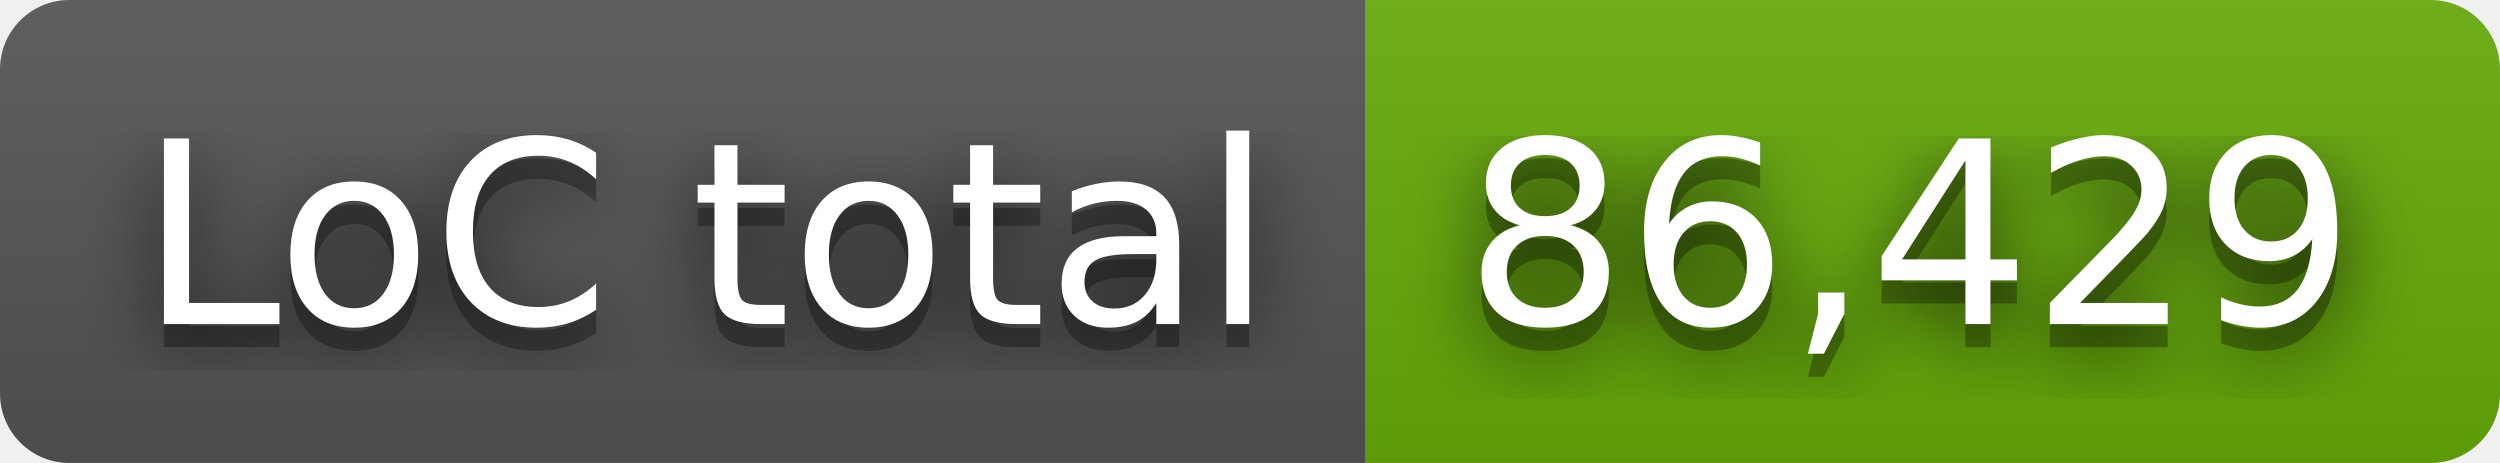
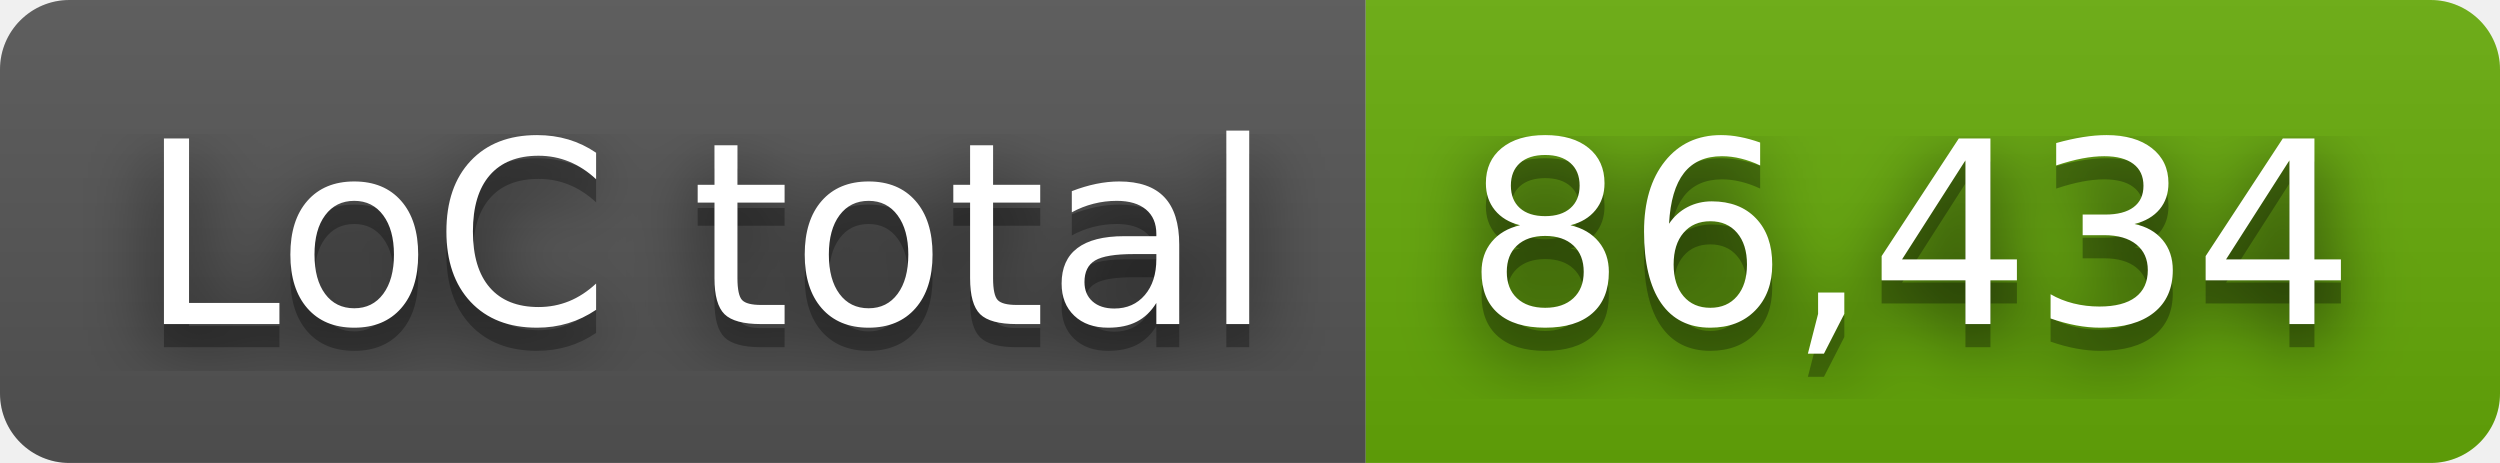
- <svg xmlns="http://www.w3.org/2000/svg" width="108" height="20" role="img" aria-label="LoC total: 86,429">
+ <svg xmlns="http://www.w3.org/2000/svg" width="108" height="20" role="img" aria-label="LoC total: 86,434">
  <filter id="blur">
    <feGaussianBlur stdDeviation="16" />
  </filter>
  <linearGradient id="s" x2="0" y2="100%">
    <stop offset="0" stop-color="#bbb" stop-opacity=".1" />
    <stop offset="1" stop-opacity=".1" />
  </linearGradient>
  <clipPath id="r">
    <rect width="108" height="20" rx="3" />
  </clipPath>
  <g clip-path="url(#r)">
    <rect width="59" height="20" fill="#555" />
    <rect x="59" width="49" height="20" fill="#67ac09" />
    <rect width="108" height="20" fill="url(#s)" />
  </g>
  <g fill="#fff" text-anchor="middle" font-family="Verdana,Geneva,DejaVu Sans,sans-serif" text-rendering="geometricPrecision" font-size="110">
    <g transform="scale(.1)">
      <g aria-hidden="true" fill="#010101">
        <text x="305" y="150" fill-opacity=".8" filter="url(#blur)" textLength="490">LoC total</text>
        <text x="305" y="150" fill-opacity=".3" textLength="490">LoC total</text>
      </g>
      <text x="305" y="140" textLength="490">LoC total</text>
    </g>
    <g transform="scale(.1)">
      <g aria-hidden="true" fill="#010101">
-         <text x="825" y="150" fill-opacity=".8" filter="url(#blur)" textLength="390">86,429</text>
-         <text x="825" y="150" fill-opacity=".3" textLength="390">86,429</text>
+         <text x="825" y="150" fill-opacity=".8" filter="url(#blur)" textLength="390">86,434</text>
+         <text x="825" y="150" fill-opacity=".3" textLength="390">86,434</text>
      </g>
-       <text x="825" y="140" textLength="390">86,429</text>
+       <text x="825" y="140" textLength="390">86,434</text>
    </g>
  </g>
</svg>
